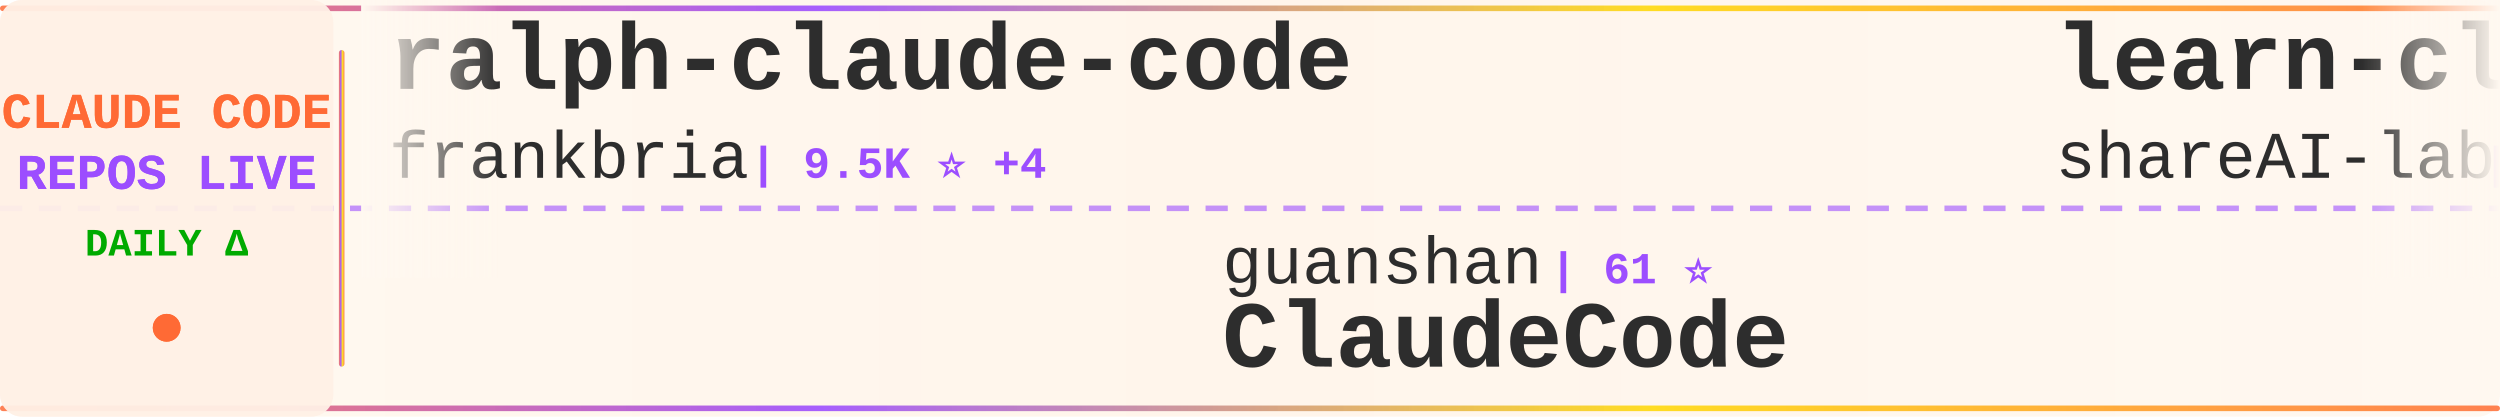
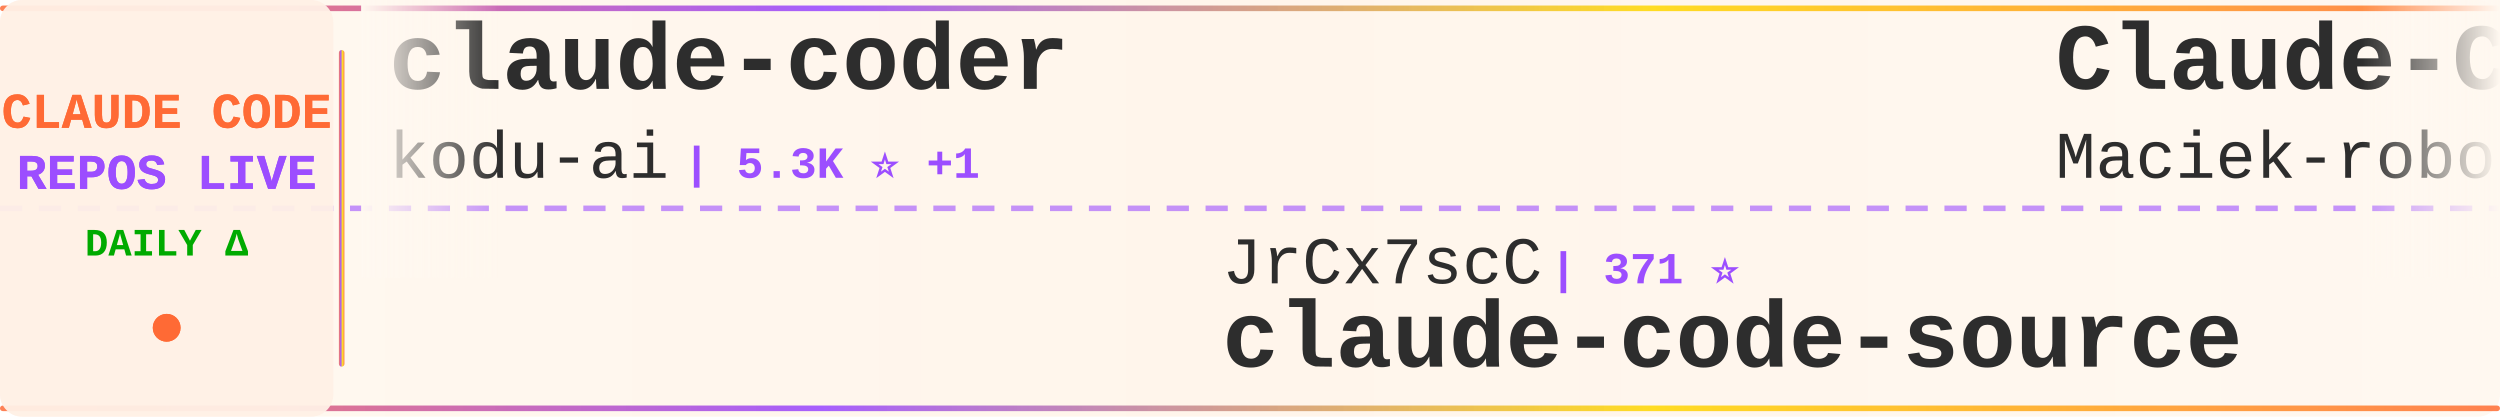
<svg xmlns="http://www.w3.org/2000/svg" width="900" height="150">
  <defs>
    <linearGradient id="tickerBg" x1="0%" y1="0%" x2="100%" y2="0%">
      <stop offset="0%" style="stop-color:#fff8f0;stop-opacity:0.98" />
      <stop offset="50%" style="stop-color:#fff5eb;stop-opacity:1" />
      <stop offset="100%" style="stop-color:#fff8f0;stop-opacity:0.98" />
    </linearGradient>
    <linearGradient id="borderGrad" x1="0%" y1="0%" x2="100%" y2="0%">
      <stop offset="0%" style="stop-color:#FF6B35;stop-opacity:0.85">
        <animate attributeName="stop-opacity" values="0.85;1;0.85" dur="2s" repeatCount="indefinite" />
      </stop>
      <stop offset="33%" style="stop-color:#9C4EFF;stop-opacity:0.9">
        <animate attributeName="stop-opacity" values="0.9;1;0.9" dur="2.2s" repeatCount="indefinite" />
      </stop>
      <stop offset="66%" style="stop-color:#FFD700;stop-opacity:0.85">
        <animate attributeName="stop-opacity" values="0.85;1;0.85" dur="1.8s" repeatCount="indefinite" />
      </stop>
      <stop offset="100%" style="stop-color:#FF6B35;stop-opacity:0.85">
        <animate attributeName="stop-opacity" values="0.85;1;0.85" dur="2s" repeatCount="indefinite" />
      </stop>
    </linearGradient>
    <filter id="textGlow">
      <feGaussianBlur stdDeviation="0.15" result="coloredBlur" />
      <feMerge>
        <feMergeNode in="coloredBlur" />
        <feMergeNode in="SourceGraphic" />
      </feMerge>
    </filter>
    <filter id="metricGlow">
      <feGaussianBlur stdDeviation="0.2" result="coloredBlur" />
      <feMerge>
        <feMergeNode in="coloredBlur" />
        <feMergeNode in="SourceGraphic" />
      </feMerge>
    </filter>
    <linearGradient id="leftFade" x1="0%" y1="0%" x2="100%" y2="0%">
      <stop offset="0%" style="stop-color:#fff8f0;stop-opacity:1" />
      <stop offset="100%" style="stop-color:#fff8f0;stop-opacity:0" />
    </linearGradient>
    <linearGradient id="rightFade" x1="0%" y1="0%" x2="100%" y2="0%">
      <stop offset="0%" style="stop-color:#fff8f0;stop-opacity:0" />
      <stop offset="100%" style="stop-color:#fff8f0;stop-opacity:1" />
    </linearGradient>
  </defs>
  <rect width="900" height="150" fill="url(#tickerBg)" rx="8" />
  <rect x="0" y="2" width="900" height="2" fill="url(#borderGrad)" rx="1" />
  <rect x="0" y="146" width="900" height="2" fill="url(#borderGrad)" rx="1" />
  <line x1="0" y1="75" x2="900" y2="75" stroke="#9C4EFF" stroke-width="2" stroke-dasharray="8 6" opacity="0.6" />
  <rect x="0" y="0" width="120" height="150" fill="#fff0e6" opacity="0.95" rx="8" />
  <text x="60" y="46" font-family="'Courier New', monospace" font-size="18" font-weight="bold" fill="#FF6B35" text-anchor="middle" filter="url(#textGlow)">
    CLAUDE CODE
  </text>
  <text x="60" y="68" font-family="'Courier New', monospace" font-size="18" font-weight="bold" fill="#9C4EFF" text-anchor="middle" filter="url(#textGlow)">
    REPOS LIVE
  </text>
  <text x="60" y="92" font-family="'Courier New', monospace" font-size="14" font-weight="bold" fill="#00aa00" text-anchor="middle">
    DAILY Δ
  </text>
  <circle cx="60" cy="118" r="5" fill="#FF6B35" filter="url(#metricGlow)">
    <animate attributeName="r" values="4;6;4" dur="1.5s" repeatCount="indefinite" />
    <animate attributeName="opacity" values="0.6;1;0.6" dur="1.5s" repeatCount="indefinite" />
  </circle>
  <rect x="122" y="18" width="2" height="114" fill="url(#borderGrad)" rx="1" />
  <clipPath id="tickerClip">
    <rect x="130" y="0" width="770" height="150" />
  </clipPath>
  <g clip-path="url(#tickerClip)">
    <g id="tickerItems">
      <animateTransform attributeName="transform" attributeType="XML" type="translate" from="0 0" to="-3000 0" dur="54s" repeatCount="indefinite" />
      <g transform="translate(0, 0)">
-         <text x="140" y="32" font-family="'Courier New', monospace" font-size="34" font-weight="bold" fill="#2d2d2d">ralph-claude-code</text>
-         <text x="140" y="64" font-family="'Courier New', monospace" font-size="24" font-weight="normal" fill="#2d2d2d" opacity="1.0">frankbria</text>
-         <text x="270" y="64" font-family="'Courier New', monospace" font-size="16" font-weight="bold" fill="#9C4EFF"> | 9.5K ⭐ +4</text>
+         <text x="140" y="32" font-family="'Courier New', monospace" font-size="34" font-weight="bold" fill="#2d2d2d">claude-coder</text>
+         <text x="140" y="64" font-family="'Courier New', monospace" font-size="24" font-weight="normal" fill="#2d2d2d" opacity="1.0">kodu-ai</text>
+         <text x="246" y="64" font-family="'Courier New', monospace" font-size="16" font-weight="bold" fill="#9C4EFF"> | 5.3K ⭐ +1</text>
      </g>
      <g transform="translate(300, 0)">
-         <text x="140" y="102" font-family="'Courier New', monospace" font-size="24" font-weight="normal" fill="#2d2d2d" opacity="1.0">guanshan</text>
-         <text x="258" y="102" font-family="'Courier New', monospace" font-size="16" font-weight="bold" fill="#9C4EFF"> | 61 ⭐</text>
-         <text x="140" y="132" font-family="'Courier New', monospace" font-size="34" font-weight="bold" fill="#2d2d2d">ClaudeCode</text>
+         <text x="140" y="102" font-family="'Courier New', monospace" font-size="24" font-weight="normal" fill="#2d2d2d" opacity="1.0">JrCx7scC</text>
+         <text x="258" y="102" font-family="'Courier New', monospace" font-size="16" font-weight="bold" fill="#9C4EFF"> | 371 ⭐</text>
+         <text x="140" y="132" font-family="'Courier New', monospace" font-size="34" font-weight="bold" fill="#2d2d2d">claude-code-source</text>
      </g>
      <g transform="translate(600, 0)">
+         <text x="140" y="32" font-family="'Courier New', monospace" font-size="34" font-weight="bold" fill="#2d2d2d">Claude-Code-Usage-Monito...</text>
+         <text x="140" y="64" font-family="'Courier New', monospace" font-size="24" font-weight="normal" fill="#2d2d2d" opacity="1.0">Maciek-roboblog</text>
+         <text x="342" y="64" font-family="'Courier New', monospace" font-size="16" font-weight="bold" fill="#9C4EFF"> | 8.4K ⭐ +11</text>
+       </g>
+       <g transform="translate(900, 0)">
+         <text x="140" y="102" font-family="'Courier New', monospace" font-size="24" font-weight="normal" fill="#2d2d2d" opacity="1.0">Windy3f3f3f3f</text>
+         <text x="318" y="102" font-family="'Courier New', monospace" font-size="16" font-weight="bold" fill="#9C4EFF"> | 2.1K ⭐ +14</text>
+         <text x="140" y="132" font-family="'Courier New', monospace" font-size="34" font-weight="bold" fill="#2d2d2d">claude-code-from-scratch</text>
+       </g>
+       <g transform="translate(1200, 0)">
+         <text x="140" y="32" font-family="'Courier New', monospace" font-size="34" font-weight="bold" fill="#2d2d2d">ClaudeCode</text>
+         <text x="140" y="64" font-family="'Courier New', monospace" font-size="24" font-weight="normal" fill="#2d2d2d" opacity="1.0">guanshan</text>
+         <text x="258" y="64" font-family="'Courier New', monospace" font-size="16" font-weight="bold" fill="#9C4EFF"> | 61 ⭐</text>
+       </g>
+       <g transform="translate(1500, 0)">
+         <text x="140" y="102" font-family="'Courier New', monospace" font-size="24" font-weight="normal" fill="#2d2d2d" opacity="1.0">chauncygu</text>
+         <text x="270" y="102" font-family="'Courier New', monospace" font-size="16" font-weight="bold" fill="#9C4EFF"> | 2.7K ⭐ +3</text>
+         <text x="140" y="132" font-family="'Courier New', monospace" font-size="34" font-weight="bold" fill="#2d2d2d">collection-claude-code-s...</text>
+       </g>
+       <g transform="translate(1800, 0)">
        <text x="140" y="32" font-family="'Courier New', monospace" font-size="34" font-weight="bold" fill="#2d2d2d">learn-claude-code</text>
        <text x="140" y="64" font-family="'Courier New', monospace" font-size="24" font-weight="normal" fill="#2d2d2d" opacity="1.0">shareAI-lab</text>
-         <text x="294" y="64" font-family="'Courier New', monospace" font-size="16" font-weight="bold" fill="#9C4EFF"> | 69.8K ⭐ +82</text>
-       </g>
-       <g transform="translate(900, 0)">
-         <text x="140" y="102" font-family="'Courier New', monospace" font-size="24" font-weight="normal" fill="#2d2d2d" opacity="1.0">pedrohcgs</text>
-         <text x="270" y="102" font-family="'Courier New', monospace" font-size="16" font-weight="bold" fill="#9C4EFF"> | 1.4K ⭐ +7</text>
-         <text x="140" y="132" font-family="'Courier New', monospace" font-size="34" font-weight="bold" fill="#2d2d2d">claude-code-my-workflow</text>
-       </g>
-       <g transform="translate(1200, 0)">
-         <text x="140" y="32" font-family="'Courier New', monospace" font-size="34" font-weight="bold" fill="#2d2d2d">collection-claude-code-s...</text>
-         <text x="140" y="64" font-family="'Courier New', monospace" font-size="24" font-weight="normal" fill="#2d2d2d" opacity="1.0">chauncygu</text>
-         <text x="270" y="64" font-family="'Courier New', monospace" font-size="16" font-weight="bold" fill="#9C4EFF"> | 2.7K ⭐ +2</text>
-       </g>
-       <g transform="translate(1500, 0)">
-         <text x="140" y="102" font-family="'Courier New', monospace" font-size="24" font-weight="normal" fill="#2d2d2d" opacity="1.0">pengchengneo</text>
-         <text x="306" y="102" font-family="'Courier New', monospace" font-size="16" font-weight="bold" fill="#9C4EFF"> | 1.6K ⭐ +4</text>
-         <text x="140" y="132" font-family="'Courier New', monospace" font-size="34" font-weight="bold" fill="#2d2d2d">Claude-Code</text>
-       </g>
-       <g transform="translate(1800, 0)">
-         <text x="140" y="32" font-family="'Courier New', monospace" font-size="34" font-weight="bold" fill="#2d2d2d">claude-code-pm-course</text>
-         <text x="140" y="64" font-family="'Courier New', monospace" font-size="24" font-weight="normal" fill="#2d2d2d" opacity="1.0">carlvellotti</text>
-         <text x="306" y="64" font-family="'Courier New', monospace" font-size="16" font-weight="bold" fill="#9C4EFF"> | 2.1K ⭐ +4</text>
+         <text x="294" y="64" font-family="'Courier New', monospace" font-size="16" font-weight="bold" fill="#9C4EFF"> | 69.8K ⭐ +78</text>
      </g>
      <g transform="translate(2100, 0)">
-         <text x="140" y="102" font-family="'Courier New', monospace" font-size="24" font-weight="normal" fill="#2d2d2d" opacity="1.0">VoltAgent</text>
-         <text x="270" y="102" font-family="'Courier New', monospace" font-size="16" font-weight="bold" fill="#9C4EFF"> | 22.8K ⭐ +63</text>
-         <text x="140" y="132" font-family="'Courier New', monospace" font-size="34" font-weight="bold" fill="#2d2d2d">awesome-claude-code-suba...</text>
+         <text x="140" y="102" font-family="'Courier New', monospace" font-size="24" font-weight="normal" fill="#2d2d2d" opacity="1.0">ChinaSiro</text>
+         <text x="270" y="102" font-family="'Courier New', monospace" font-size="16" font-weight="bold" fill="#9C4EFF"> | 9.5K ⭐ +4</text>
+         <text x="140" y="132" font-family="'Courier New', monospace" font-size="34" font-weight="bold" fill="#2d2d2d">claude-code-sourcemap</text>
      </g>
      <g transform="translate(2400, 0)">
-         <text x="140" y="32" font-family="'Courier New', monospace" font-size="34" font-weight="bold" fill="#2d2d2d">claude-code-tips</text>
-         <text x="140" y="64" font-family="'Courier New', monospace" font-size="24" font-weight="normal" fill="#2d2d2d" opacity="1.0">ykdojo</text>
-         <text x="234" y="64" font-family="'Courier New', monospace" font-size="16" font-weight="bold" fill="#9C4EFF"> | 9.0K ⭐ +12</text>
+         <text x="140" y="32" font-family="'Courier New', monospace" font-size="34" font-weight="bold" fill="#2d2d2d">claude-code-templates</text>
+         <text x="140" y="64" font-family="'Courier New', monospace" font-size="24" font-weight="normal" fill="#2d2d2d" opacity="1.0">davila7</text>
+         <text x="246" y="64" font-family="'Courier New', monospace" font-size="16" font-weight="bold" fill="#9C4EFF"> | 28.4K ⭐ +11</text>
      </g>
      <g transform="translate(2700, 0)">
-         <text x="140" y="102" font-family="'Courier New', monospace" font-size="24" font-weight="normal" fill="#2d2d2d" opacity="1.0">fazxes</text>
-         <text x="234" y="102" font-family="'Courier New', monospace" font-size="16" font-weight="bold" fill="#9C4EFF"> | 225 ⭐ +1</text>
-         <text x="140" y="132" font-family="'Courier New', monospace" font-size="34" font-weight="bold" fill="#2d2d2d">Claude-code</text>
+         <text x="140" y="102" font-family="'Courier New', monospace" font-size="24" font-weight="normal" fill="#2d2d2d" opacity="1.0">sugyan</text>
+         <text x="234" y="102" font-family="'Courier New', monospace" font-size="16" font-weight="bold" fill="#9C4EFF"> | 1.1K ⭐</text>
+         <text x="140" y="132" font-family="'Courier New', monospace" font-size="34" font-weight="bold" fill="#2d2d2d">claude-code-webui</text>
      </g>
      <g transform="translate(3000, 0)">
-         <text x="140" y="32" font-family="'Courier New', monospace" font-size="34" font-weight="bold" fill="#2d2d2d">ralph-claude-code</text>
-         <text x="140" y="64" font-family="'Courier New', monospace" font-size="24" font-weight="normal" fill="#2d2d2d" opacity="1.0">frankbria</text>
-         <text x="270" y="64" font-family="'Courier New', monospace" font-size="16" font-weight="bold" fill="#9C4EFF"> | 9.5K ⭐ +4</text>
+         <text x="140" y="32" font-family="'Courier New', monospace" font-size="34" font-weight="bold" fill="#2d2d2d">claude-coder</text>
+         <text x="140" y="64" font-family="'Courier New', monospace" font-size="24" font-weight="normal" fill="#2d2d2d" opacity="1.0">kodu-ai</text>
+         <text x="246" y="64" font-family="'Courier New', monospace" font-size="16" font-weight="bold" fill="#9C4EFF"> | 5.3K ⭐ +1</text>
      </g>
      <g transform="translate(3300, 0)">
-         <text x="140" y="102" font-family="'Courier New', monospace" font-size="24" font-weight="normal" fill="#2d2d2d" opacity="1.0">guanshan</text>
-         <text x="258" y="102" font-family="'Courier New', monospace" font-size="16" font-weight="bold" fill="#9C4EFF"> | 61 ⭐</text>
-         <text x="140" y="132" font-family="'Courier New', monospace" font-size="34" font-weight="bold" fill="#2d2d2d">ClaudeCode</text>
+         <text x="140" y="102" font-family="'Courier New', monospace" font-size="24" font-weight="normal" fill="#2d2d2d" opacity="1.0">JrCx7scC</text>
+         <text x="258" y="102" font-family="'Courier New', monospace" font-size="16" font-weight="bold" fill="#9C4EFF"> | 371 ⭐</text>
+         <text x="140" y="132" font-family="'Courier New', monospace" font-size="34" font-weight="bold" fill="#2d2d2d">claude-code-source</text>
      </g>
      <g transform="translate(3600, 0)">
-         <text x="140" y="32" font-family="'Courier New', monospace" font-size="34" font-weight="bold" fill="#2d2d2d">learn-claude-code</text>
-         <text x="140" y="64" font-family="'Courier New', monospace" font-size="24" font-weight="normal" fill="#2d2d2d" opacity="1.0">shareAI-lab</text>
-         <text x="294" y="64" font-family="'Courier New', monospace" font-size="16" font-weight="bold" fill="#9C4EFF"> | 69.8K ⭐ +82</text>
+         <text x="140" y="32" font-family="'Courier New', monospace" font-size="34" font-weight="bold" fill="#2d2d2d">Claude-Code-Usage-Monito...</text>
+         <text x="140" y="64" font-family="'Courier New', monospace" font-size="24" font-weight="normal" fill="#2d2d2d" opacity="1.0">Maciek-roboblog</text>
+         <text x="342" y="64" font-family="'Courier New', monospace" font-size="16" font-weight="bold" fill="#9C4EFF"> | 8.4K ⭐ +11</text>
      </g>
      <g transform="translate(3900, 0)">
-         <text x="140" y="102" font-family="'Courier New', monospace" font-size="24" font-weight="normal" fill="#2d2d2d" opacity="1.0">pedrohcgs</text>
-         <text x="270" y="102" font-family="'Courier New', monospace" font-size="16" font-weight="bold" fill="#9C4EFF"> | 1.4K ⭐ +7</text>
-         <text x="140" y="132" font-family="'Courier New', monospace" font-size="34" font-weight="bold" fill="#2d2d2d">claude-code-my-workflow</text>
+         <text x="140" y="102" font-family="'Courier New', monospace" font-size="24" font-weight="normal" fill="#2d2d2d" opacity="1.0">Windy3f3f3f3f</text>
+         <text x="318" y="102" font-family="'Courier New', monospace" font-size="16" font-weight="bold" fill="#9C4EFF"> | 2.1K ⭐ +14</text>
+         <text x="140" y="132" font-family="'Courier New', monospace" font-size="34" font-weight="bold" fill="#2d2d2d">claude-code-from-scratch</text>
      </g>
    </g>
  </g>
  <rect x="130" y="0" width="50" height="100" fill="url(#leftFade)" />
  <rect x="850" y="0" width="50" height="100" fill="url(#rightFade)" />
</svg>
